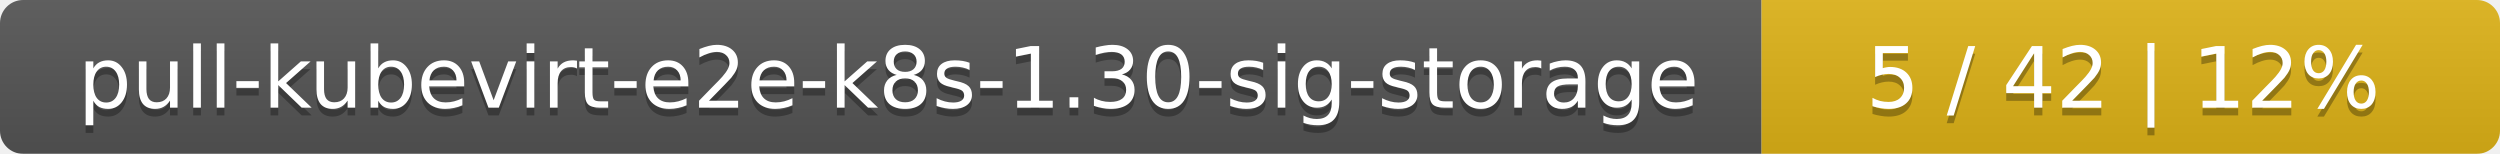
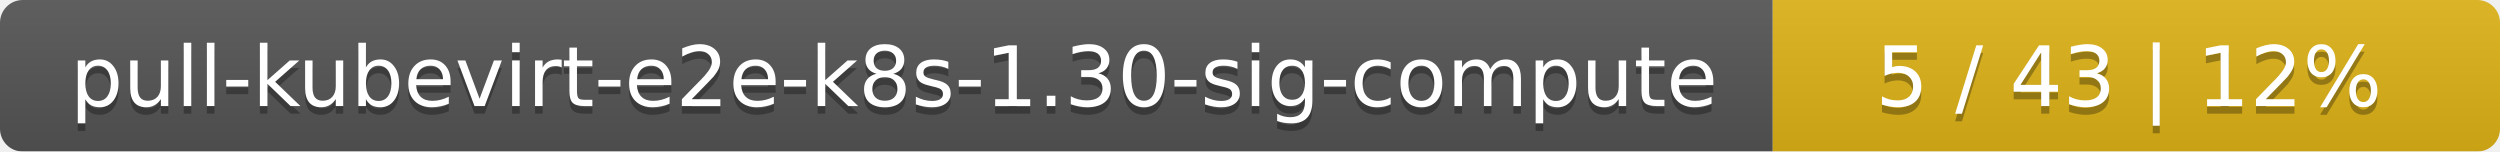
- <svg xmlns="http://www.w3.org/2000/svg" width="325" height="20">
+ <svg xmlns="http://www.w3.org/2000/svg" width="330" height="20">
  <linearGradient id="smooth" x2="0" y2="100%">
    <stop offset="0" stop-color="#bbb" stop-opacity=".1" />
    <stop offset="1" stop-opacity=".1" />
  </linearGradient>
  <mask id="round">
-     <rect width="325" height="20" rx="3" fill="#fff" />
+     <rect width="330" height="20" rx="3" fill="#fff" />
  </mask>
  <g mask="url(#round)">
-     <rect width="229" height="20" fill="#555" />
-     <rect x="229" width="96" height="20" fill="#dfb317" />
-     <rect width="325" height="20" fill="url(#smooth)" />
+     <rect width="234" height="20" fill="#555" />
+     <rect x="234" width="96" height="20" fill="#dfb317" />
+     <rect width="330" height="20" fill="url(#smooth)" />
  </g>
  <g fill="#fff" text-anchor="middle" font-family="DejaVu Sans,Verdana,Geneva,sans-serif" font-size="11">
-     <text x="115.5" y="15" fill="#010101" fill-opacity=".3">pull-kubevirt-e2e-k8s-1.30-sig-storage</text>
-     <text x="115.5" y="14">pull-kubevirt-e2e-k8s-1.30-sig-storage</text>
-     <text x="276" y="15" fill="#010101" fill-opacity=".3">5 / 42    |    12%</text>
-     <text x="276" y="14">5 / 42    |    12%</text>
+     <text x="118" y="15" fill="#010101" fill-opacity=".3">pull-kubevirt-e2e-k8s-1.30-sig-compute</text>
+     <text x="118" y="14">pull-kubevirt-e2e-k8s-1.30-sig-compute</text>
+     <text x="281" y="15" fill="#010101" fill-opacity=".3">5 / 43    |    12%</text>
+     <text x="281" y="14">5 / 43    |    12%</text>
  </g>
</svg>
